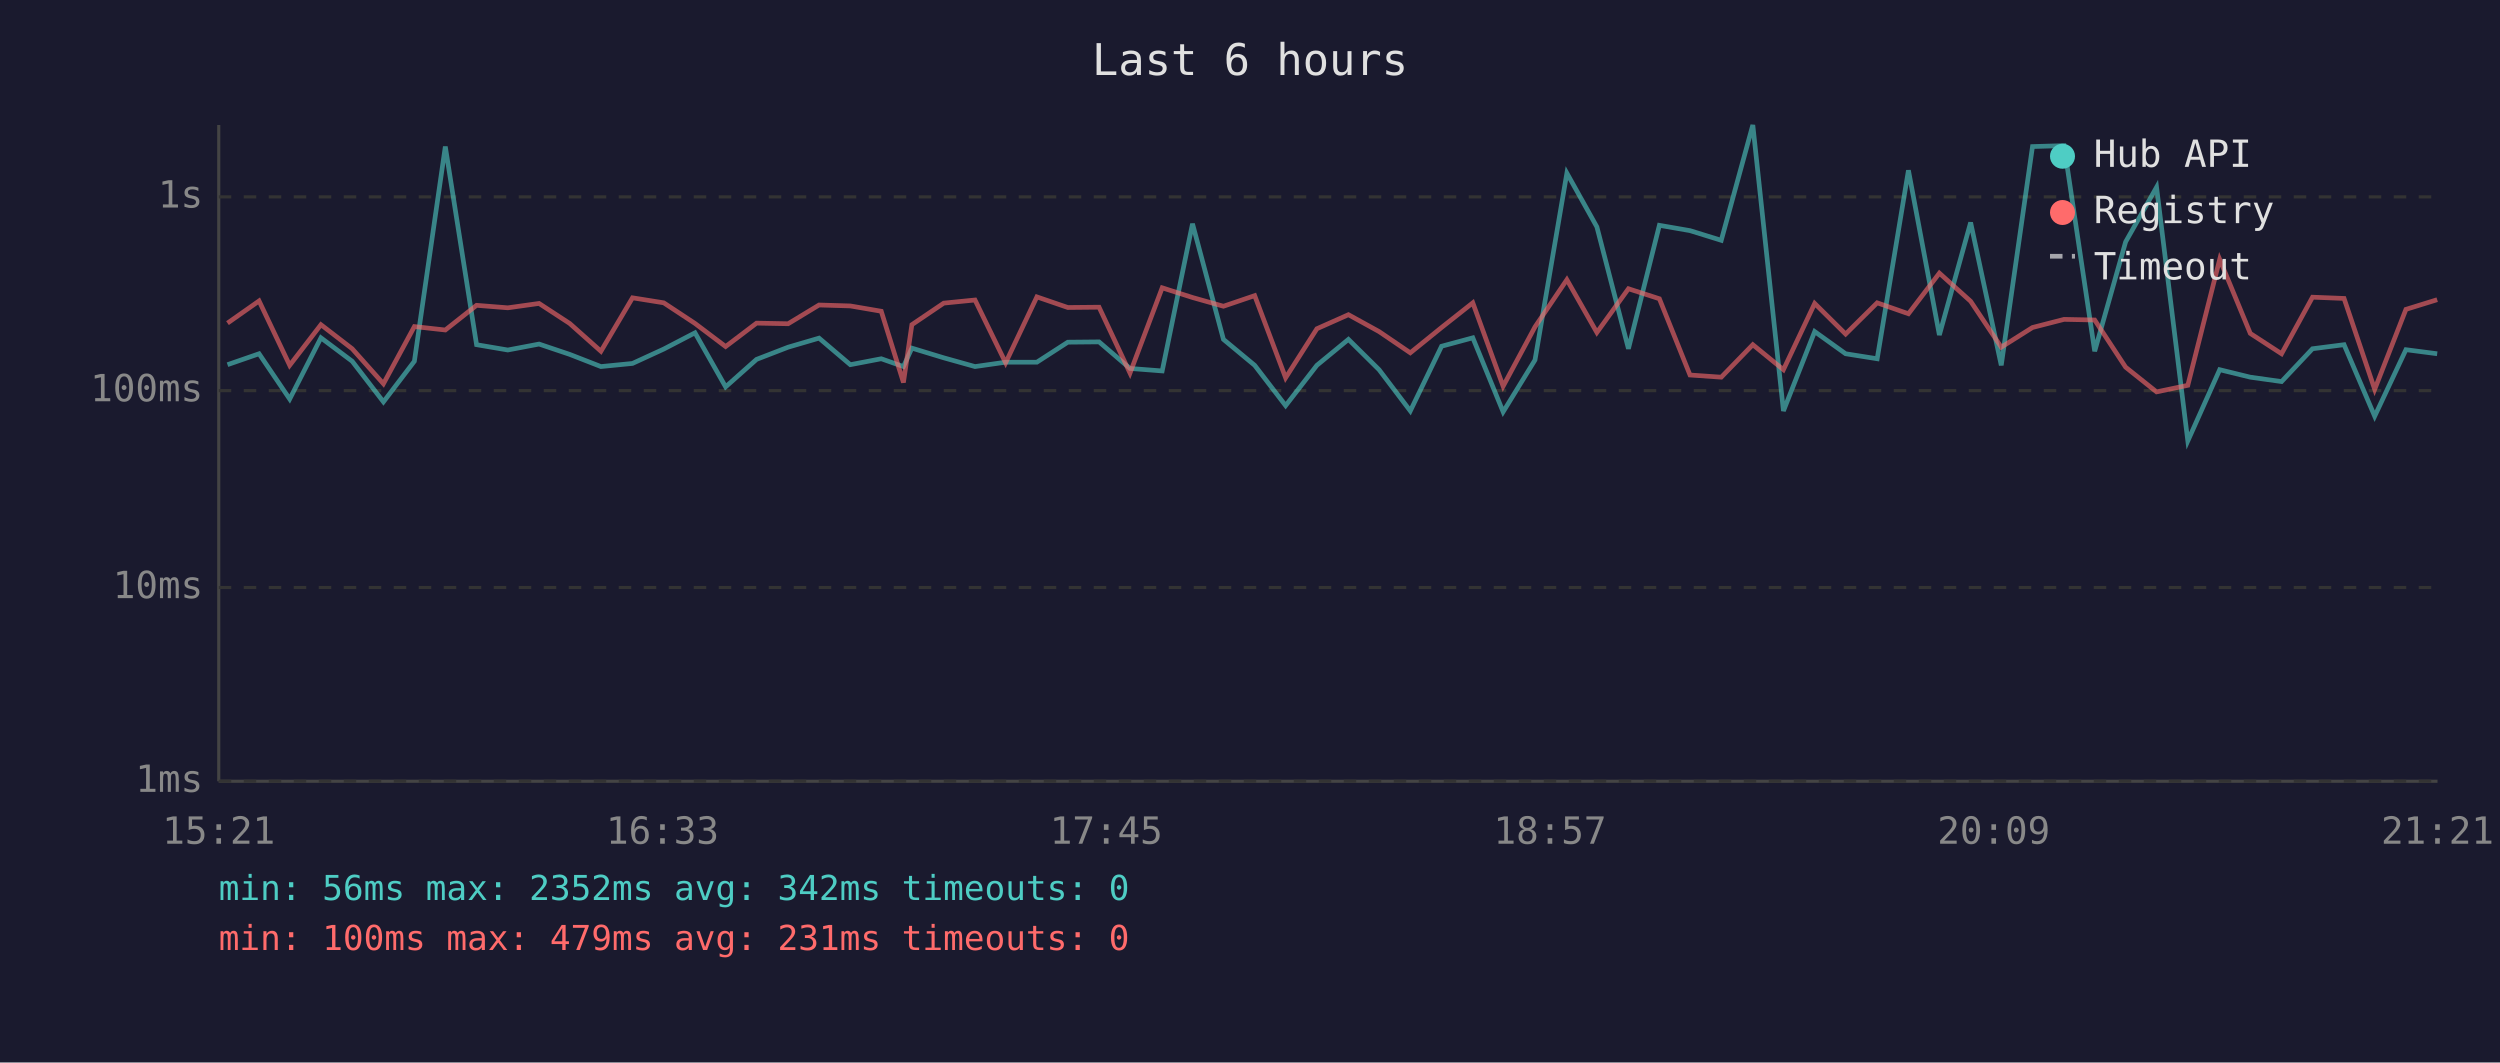
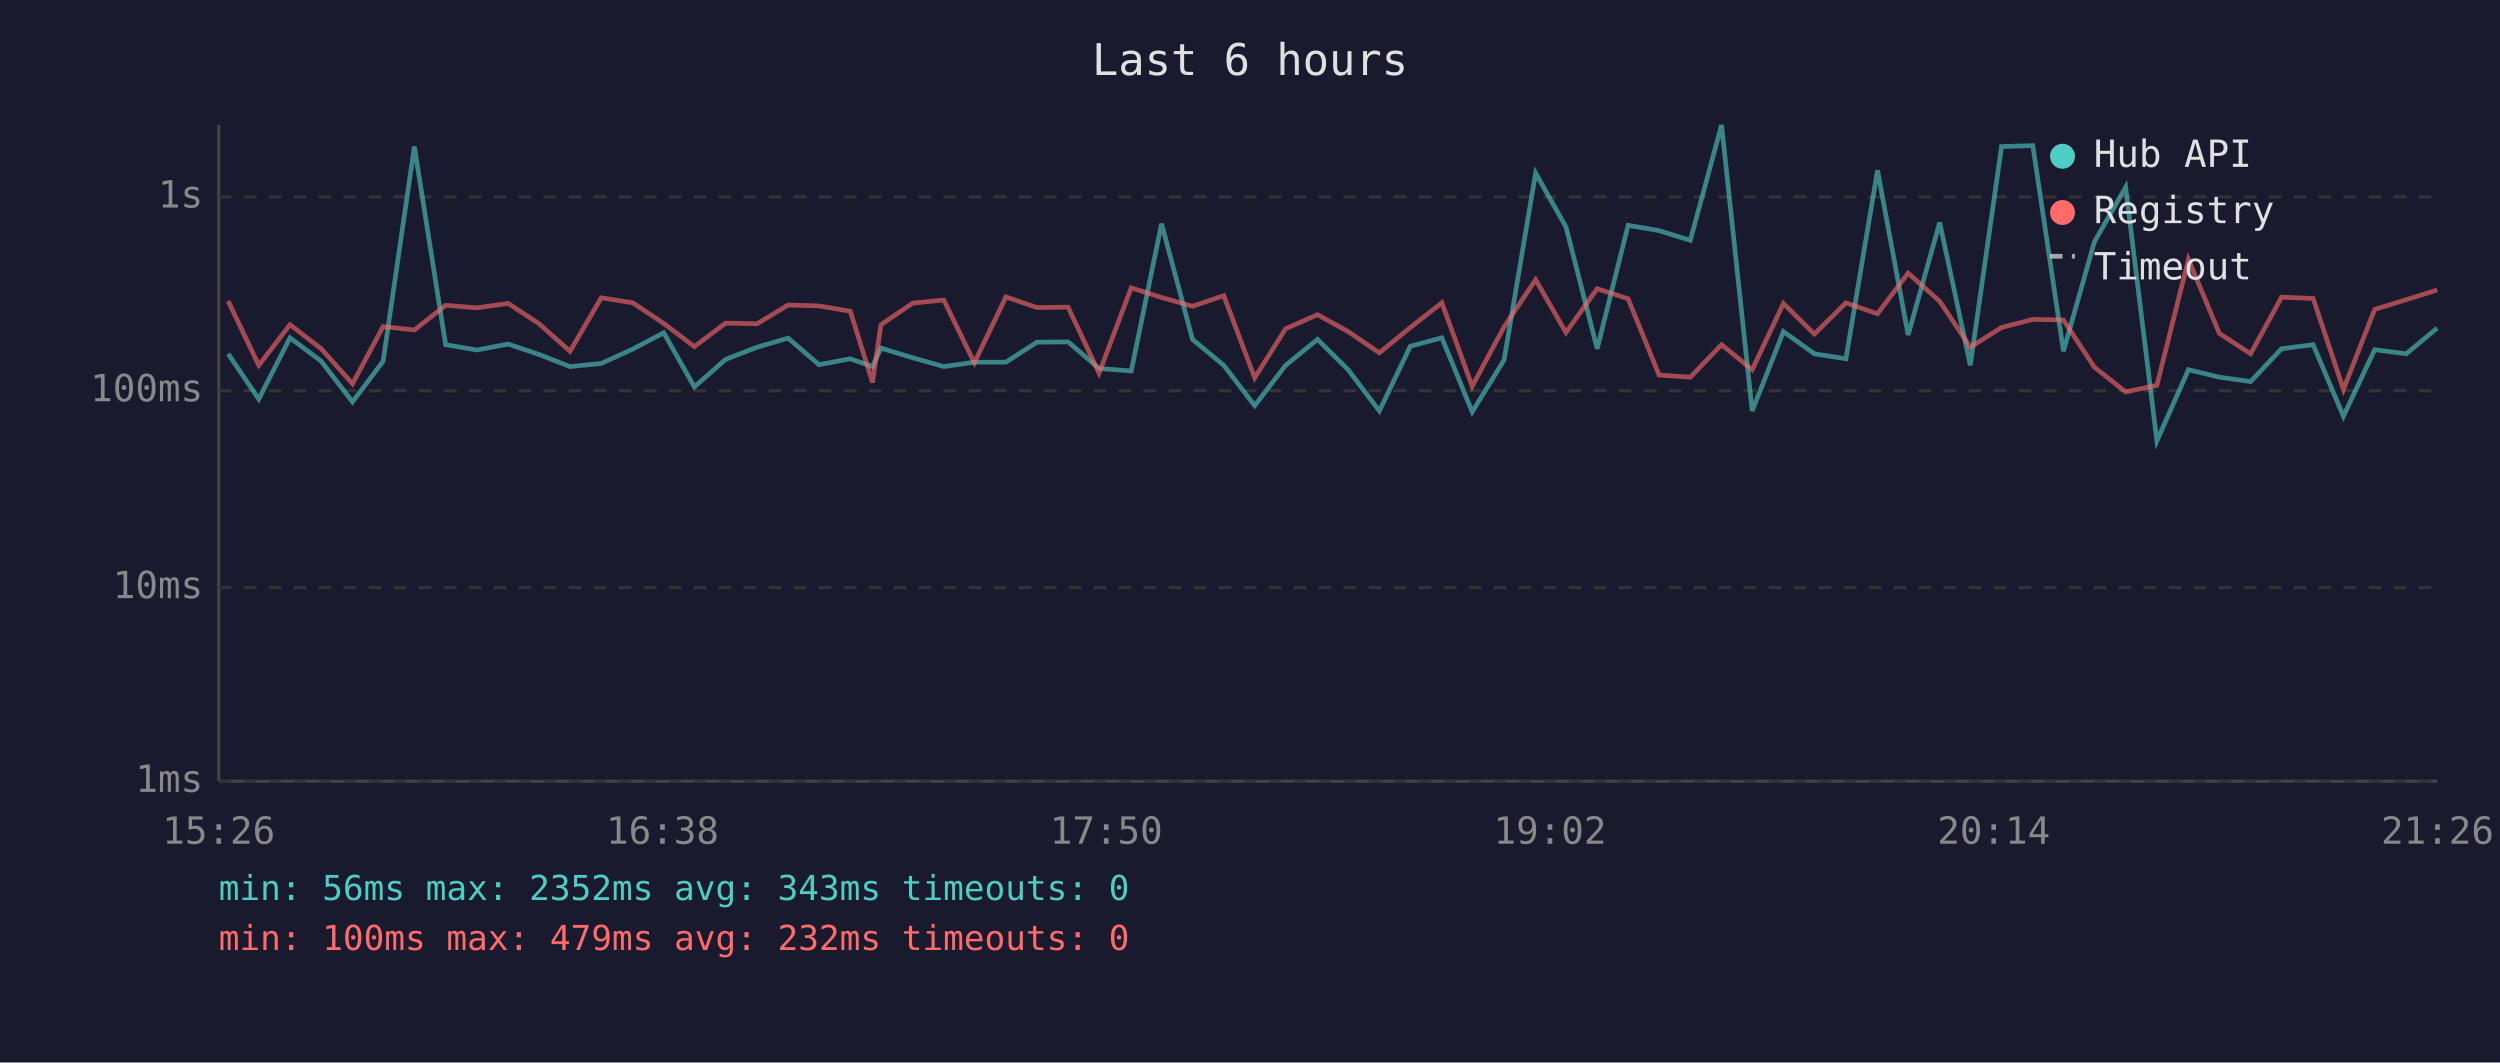
<svg xmlns="http://www.w3.org/2000/svg" viewBox="0 0 800 340" font-family="monospace" font-size="12">
  <rect width="800" height="340" fill="#1a1a2e" />
  <text x="400" y="24" fill="#e0e0e0" font-size="14" text-anchor="middle">Last 6 hours</text>
  <line x1="70" y1="40" x2="70" y2="250" stroke="#444" stroke-width="1" />
  <line x1="70" y1="250" x2="780" y2="250" stroke="#444" stroke-width="1" />
  <line x1="70" y1="250" x2="780" y2="250" stroke="#333" stroke-width="1" stroke-dasharray="4" />
  <text x="65" y="250" fill="#888" text-anchor="end" dominant-baseline="middle">1ms</text>
  <line x1="70" y1="188" x2="780" y2="188" stroke="#333" stroke-width="1" stroke-dasharray="4" />
  <text x="65" y="188" fill="#888" text-anchor="end" dominant-baseline="middle">10ms</text>
  <line x1="70" y1="125" x2="780" y2="125" stroke="#333" stroke-width="1" stroke-dasharray="4" />
  <text x="65" y="125" fill="#888" text-anchor="end" dominant-baseline="middle">100ms</text>
  <line x1="70" y1="63" x2="780" y2="63" stroke="#333" stroke-width="1" stroke-dasharray="4" />
  <text x="65" y="63" fill="#888" text-anchor="end" dominant-baseline="middle">1s</text>
-   <text x="70" y="270" fill="#888" text-anchor="middle">15:21</text>
-   <text x="212" y="270" fill="#888" text-anchor="middle">16:33</text>
-   <text x="354" y="270" fill="#888" text-anchor="middle">17:45</text>
-   <text x="496" y="270" fill="#888" text-anchor="middle">18:57</text>
-   <text x="638" y="270" fill="#888" text-anchor="middle">20:09</text>
-   <text x="780" y="270" fill="#888" text-anchor="middle">21:21</text>
-   <polyline points="72.8,116.7 82.9,113.2 92.7,127.7 102.7,108.1 112.7,115.6 122.7,128.6 132.6,115.6 142.5,46.9 152.5,110.3 162.5,112.0 172.5,110.1 182.3,113.4 192.3,117.3 202.4,116.3 212.4,111.7 222.4,106.5 232.2,123.8 242.1,115.0 252.2,111.1 262.1,108.2 272.1,116.7 282.0,114.8 289.1,117.3 291.8,111.4 302.0,114.5 312.0,117.3 321.8,115.9 331.8,115.9 341.7,109.5 351.7,109.4 361.6,117.9 371.9,118.7 381.6,71.6 391.5,108.6 401.5,116.9 411.4,129.8 421.4,116.9 431.5,108.6 441.3,118.3 451.3,131.5 461.3,110.8 471.3,108.1 481.0,131.8 491.2,115.2 501.4,55.4 511.0,72.6 521.1,111.6 531.0,72.1 540.8,73.8 550.8,76.9 560.9,40.0 570.7,131.5 580.7,106.1 590.6,113.2 600.7,114.8 610.7,54.5 620.6,107.2 630.6,71.2 640.4,116.9 650.4,46.9 660.5,46.6 670.3,112.4 680.2,77.4 690.1,59.9 700.1,141.1 710.3,118.3 720.1,120.7 730.1,122.1 740.0,111.6 750.1,110.3 759.9,133.2 769.9,111.9 779.9,113.2" fill="none" stroke="#4ecdc4" stroke-width="1.5" opacity="0.6" />
-   <polyline points="72.8,103.4 82.9,96.3 92.7,116.9 102.7,103.9 112.7,111.6 122.7,122.8 132.6,104.5 142.5,105.6 152.5,97.7 162.5,98.5 172.5,97.1 182.3,103.5 192.3,112.4 202.4,95.3 212.4,96.9 222.4,103.5 232.2,110.9 242.1,103.4 252.2,103.6 262.1,97.6 272.1,97.9 282.0,99.6 289.1,122.4 291.8,103.9 302.0,97.0 312.0,96.0 321.8,116.1 331.8,95.0 341.7,98.4 351.7,98.3 361.6,119.4 371.9,92.1 381.6,95.2 391.5,98.0 401.5,94.6 411.4,120.9 421.4,105.2 431.5,100.7 441.3,106.1 451.3,112.9 461.3,104.8 471.3,96.9 481.0,123.6 491.2,104.6 501.4,89.5 511.0,106.4 521.1,92.4 531.0,95.6 540.8,120.0 550.8,120.7 560.9,110.3 570.7,118.3 580.7,97.1 590.6,106.9 600.7,96.9 610.7,100.4 620.6,87.4 630.6,96.4 640.4,111.1 650.4,104.8 660.5,102.2 670.3,102.4 680.2,117.5 690.1,125.4 700.1,123.3 710.3,83.0 720.1,106.7 730.1,113.2 740.0,95.1 750.1,95.5 759.9,124.6 769.9,99.0 779.9,95.9" fill="none" stroke="#ff6b6b" stroke-width="1.5" opacity="0.6" />
+   <text x="70" y="270" fill="#888" text-anchor="middle">15:26</text>
+   <text x="212" y="270" fill="#888" text-anchor="middle">16:38</text>
+   <text x="354" y="270" fill="#888" text-anchor="middle">17:50</text>
+   <text x="496" y="270" fill="#888" text-anchor="middle">19:02</text>
+   <text x="638" y="270" fill="#888" text-anchor="middle">20:14</text>
+   <text x="780" y="270" fill="#888" text-anchor="middle">21:26</text>
+   <polyline points="73.0,113.2 82.8,127.7 92.8,108.1 102.8,115.6 112.8,128.6 122.6,115.6 132.6,46.9 142.6,110.3 152.6,112.0 162.6,110.1 172.4,113.4 182.4,117.3 192.4,116.3 202.5,111.7 212.4,106.5 222.2,123.8 232.2,115.0 242.3,111.1 252.2,108.2 262.1,116.7 272.1,114.8 279.2,117.3 281.9,111.4 292.1,114.5 302.0,117.3 311.8,115.9 321.9,115.9 331.8,109.5 341.8,109.4 351.7,117.9 362.0,118.7 371.7,71.6 381.6,108.6 391.6,116.9 401.5,129.8 411.4,116.9 421.6,108.6 431.4,118.3 441.4,131.5 451.3,110.8 461.4,108.1 471.1,131.8 481.3,115.2 491.4,55.4 501.1,72.6 511.1,111.6 521.0,72.1 530.9,73.8 540.9,76.9 550.9,40.0 560.7,131.5 570.7,106.1 580.6,113.2 590.7,114.8 600.8,54.5 610.6,107.2 620.7,71.2 630.5,116.9 640.5,46.9 650.5,46.6 660.3,112.4 670.2,77.4 680.2,59.9 690.2,141.1 700.3,118.3 710.2,120.7 720.2,122.1 730.1,111.6 740.2,110.3 749.9,133.2 759.9,111.9 770.0,113.2 779.9,105.0" fill="none" stroke="#4ecdc4" stroke-width="1.5" opacity="0.6" />
+   <polyline points="73.0,96.3 82.8,116.9 92.8,103.9 102.8,111.6 112.8,122.8 122.6,104.5 132.6,105.6 142.6,97.7 152.6,98.5 162.6,97.1 172.4,103.5 182.4,112.4 192.4,95.3 202.5,96.9 212.4,103.5 222.2,110.9 232.2,103.4 242.3,103.6 252.2,97.6 262.1,97.9 272.1,99.6 279.2,122.4 281.9,103.9 292.1,97.0 302.0,96.0 311.8,116.1 321.9,95.0 331.8,98.4 341.8,98.3 351.7,119.4 362.0,92.1 371.7,95.2 381.6,98.0 391.6,94.6 401.5,120.9 411.4,105.2 421.6,100.7 431.4,106.1 441.4,112.9 451.3,104.8 461.4,96.9 471.1,123.6 481.3,104.6 491.4,89.5 501.1,106.4 511.1,92.4 521.0,95.6 530.9,120.0 540.9,120.7 550.9,110.3 560.7,118.3 570.7,97.1 580.6,106.9 590.7,96.9 600.8,100.4 610.6,87.4 620.7,96.4 630.5,111.1 640.5,104.8 650.5,102.2 660.3,102.4 670.2,117.5 680.2,125.4 690.2,123.3 700.3,83.0 710.2,106.7 720.2,113.2 730.1,95.1 740.2,95.5 749.9,124.6 759.9,99.0 770.0,95.9 779.9,92.8" fill="none" stroke="#ff6b6b" stroke-width="1.5" opacity="0.6" />
  <circle cx="660" cy="50" r="4" fill="#4ecdc4" />
  <text x="670" y="50" fill="#e0e0e0" dominant-baseline="middle">Hub API</text>
  <circle cx="660" cy="68" r="4" fill="#ff6b6b" />
  <text x="670" y="68" fill="#e0e0e0" dominant-baseline="middle">Registry</text>
  <line x1="656" y1="82" x2="664" y2="82" stroke="#e0e0e0" stroke-width="1.5" stroke-dasharray="4,3" opacity="0.7" />
  <text x="670" y="86" fill="#e0e0e0" dominant-baseline="middle">Timeout</text>
-   <text x="70" y="288" fill="#4ecdc4" font-size="11">min: 56ms  max: 2352ms  avg: 342ms  timeouts: 0</text>
-   <text x="70" y="304" fill="#ff6b6b" font-size="11">min: 100ms  max: 479ms  avg: 231ms  timeouts: 0</text>
+   <text x="70" y="288" fill="#4ecdc4" font-size="11">min: 56ms  max: 2352ms  avg: 343ms  timeouts: 0</text>
+   <text x="70" y="304" fill="#ff6b6b" font-size="11">min: 100ms  max: 479ms  avg: 232ms  timeouts: 0</text>
</svg>
